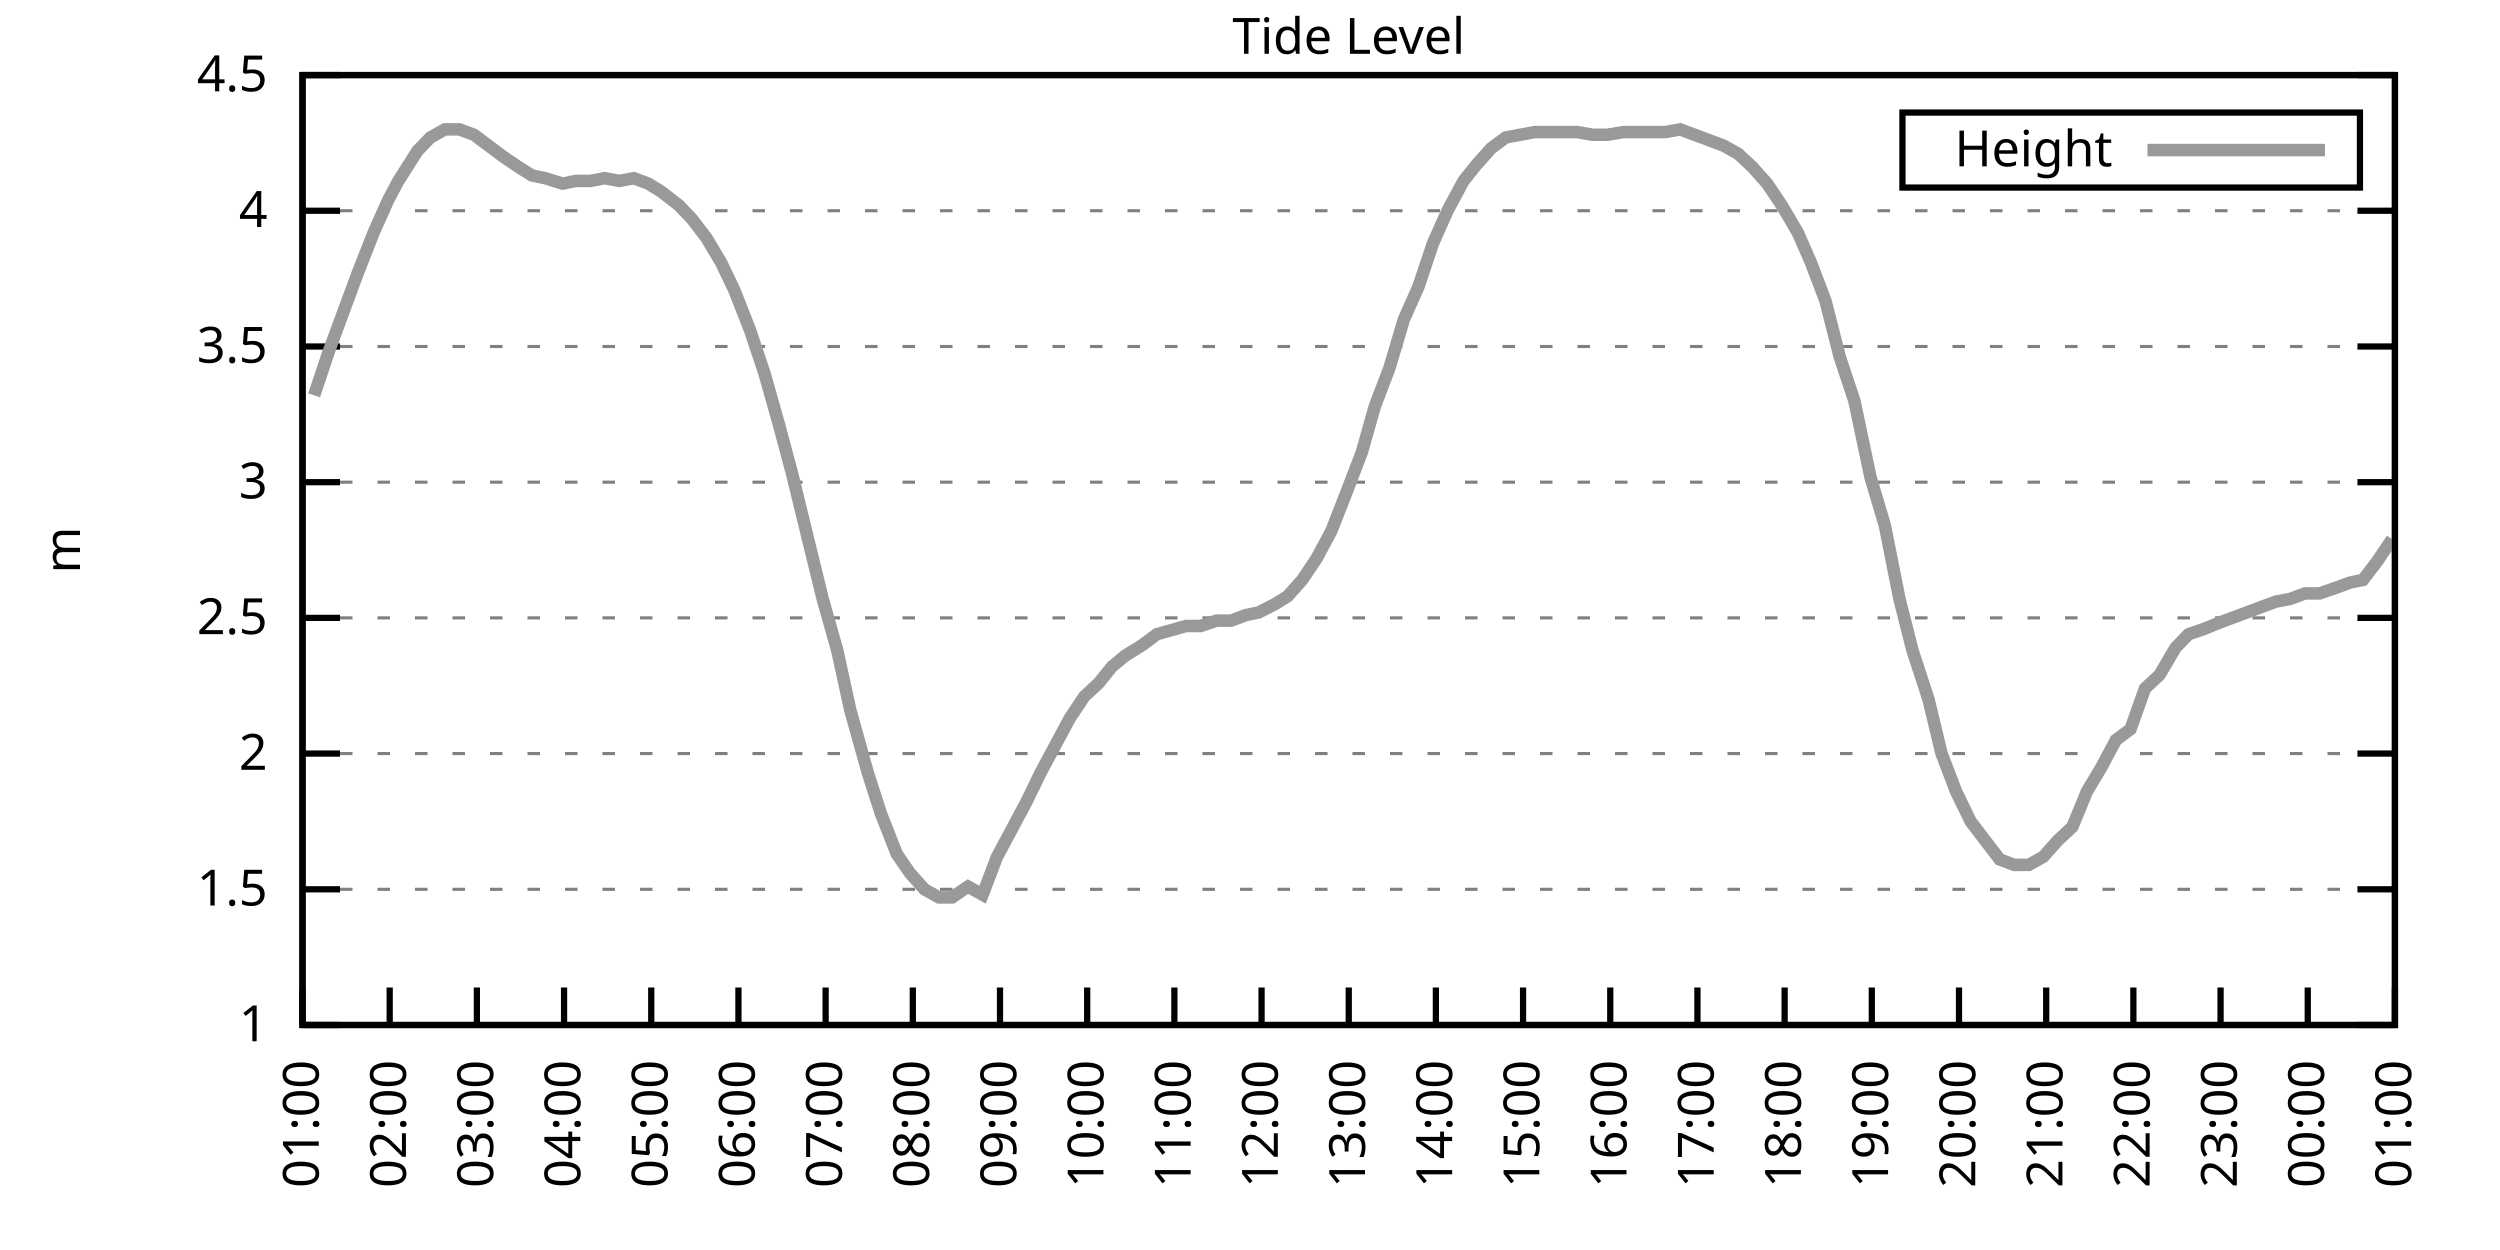
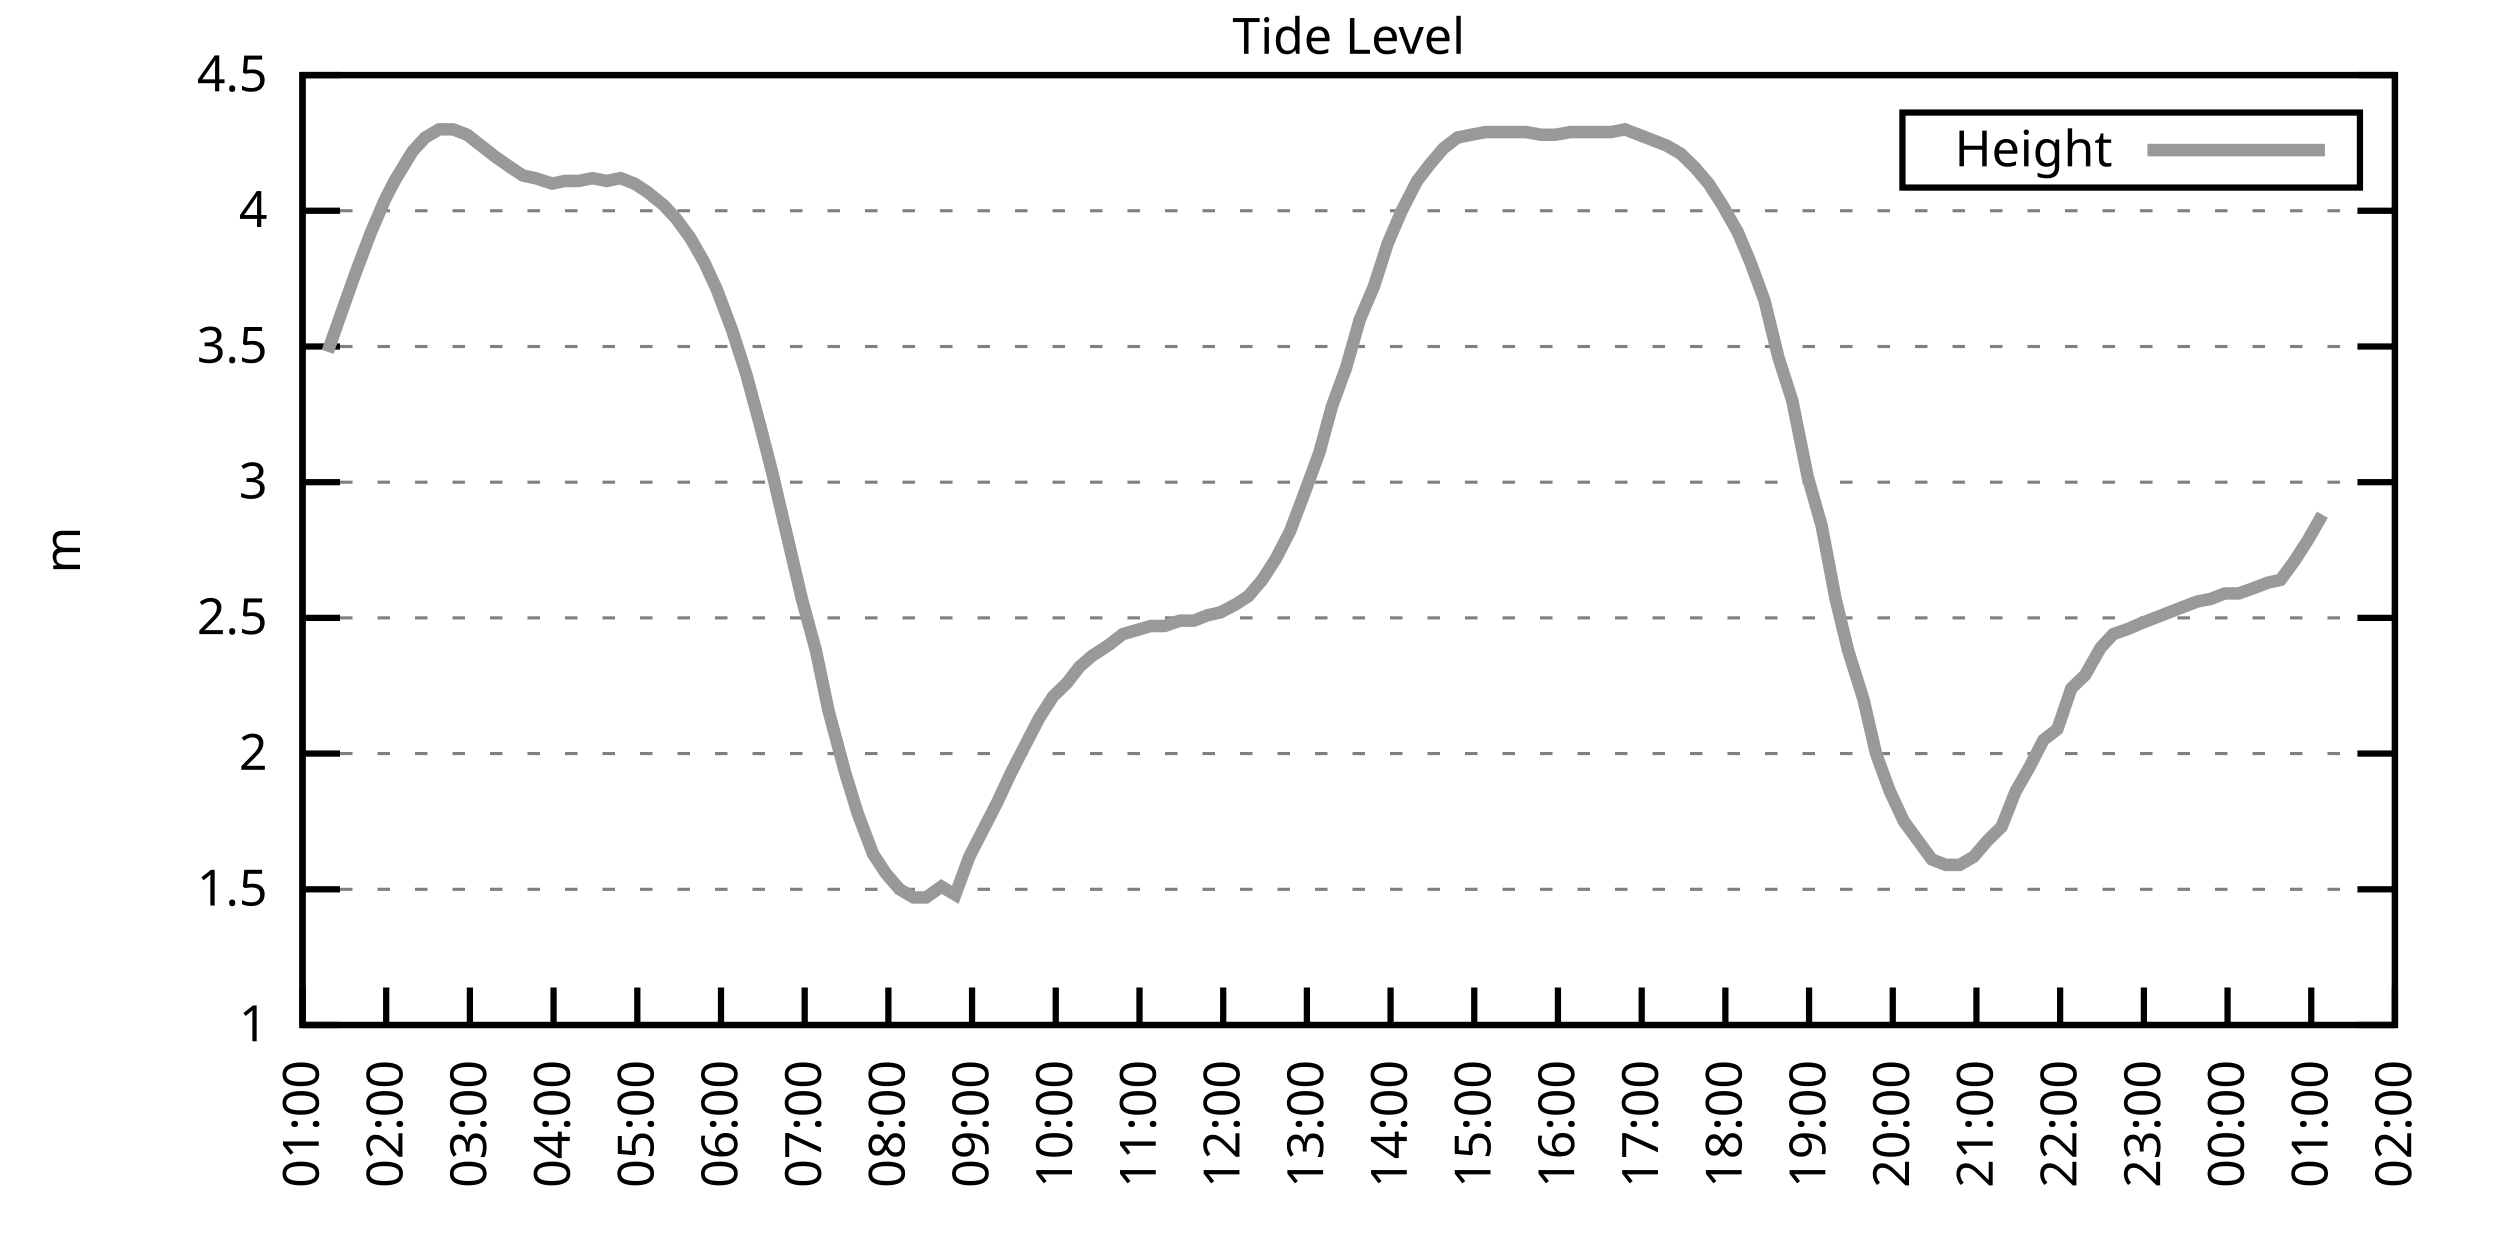
<svg xmlns="http://www.w3.org/2000/svg" xmlns:xlink="http://www.w3.org/1999/xlink" width="400" height="200" viewBox="0 0 400 200">
  <g id="gnuplot_canvas">
    <rect x="0" y="0" width="400" height="200" fill="none" />
    <defs>
      <circle id="gpDot" r="0.5" stroke-width="0.5" stroke="currentColor" />
      <path id="gpPt0" stroke-width="0.333" stroke="currentColor" d="M-1,0 h2 M0,-1 v2" />
      <path id="gpPt1" stroke-width="0.333" stroke="currentColor" d="M-1,-1 L1,1 M1,-1 L-1,1" />
      <path id="gpPt2" stroke-width="0.333" stroke="currentColor" d="M-1,0 L1,0 M0,-1 L0,1 M-1,-1 L1,1 M-1,1 L1,-1" />
      <rect id="gpPt3" stroke-width="0.333" stroke="currentColor" x="-1" y="-1" width="2" height="2" />
      <rect id="gpPt4" stroke-width="0.333" stroke="currentColor" fill="currentColor" x="-1" y="-1" width="2" height="2" />
      <circle id="gpPt5" stroke-width="0.333" stroke="currentColor" cx="0" cy="0" r="1" />
      <use xlink:href="#gpPt5" id="gpPt6" fill="currentColor" stroke="none" />
      <path id="gpPt7" stroke-width="0.333" stroke="currentColor" d="M0,-1.33 L-1.33,0.67 L1.33,0.67 z" />
      <use xlink:href="#gpPt7" id="gpPt8" fill="currentColor" stroke="none" />
      <use xlink:href="#gpPt7" id="gpPt9" stroke="currentColor" transform="rotate(180)" />
      <use xlink:href="#gpPt9" id="gpPt10" fill="currentColor" stroke="none" />
      <use xlink:href="#gpPt3" id="gpPt11" stroke="currentColor" transform="rotate(45)" />
      <use xlink:href="#gpPt11" id="gpPt12" fill="currentColor" stroke="none" />
      <path id="gpPt13" stroke-width="0.333" stroke="currentColor" d="M0,1.330 L1.265,0.411 L0.782,-1.067 L-0.782,-1.076 L-1.265,0.411 z" />
      <use xlink:href="#gpPt13" id="gpPt14" fill="currentColor" stroke="none" />
      <filter id="textbox" filterUnits="objectBoundingBox" x="0" y="0" height="1" width="1">
        <feFlood flood-color="white" flood-opacity="1" result="bgnd" />
        <feComposite in="SourceGraphic" in2="bgnd" operator="atop" />
      </filter>
      <filter id="greybox" filterUnits="objectBoundingBox" x="0" y="0" height="1" width="1">
        <feFlood flood-color="lightgrey" flood-opacity="1" result="grey" />
        <feComposite in="SourceGraphic" in2="grey" operator="atop" />
      </filter>
    </defs>
    <g fill="none" color="white" stroke="currentColor" stroke-width="1.00" stroke-linecap="butt" stroke-linejoin="miter">
</g>
    <g fill="none" color="black" stroke="currentColor" stroke-width="1.00" stroke-linecap="butt" stroke-linejoin="miter">
      <g stroke="none" shape-rendering="crispEdges">
        <polygon fill="rgb(255, 255, 255)" points="48.40,164.00 383.18,164.00 383.18,12.02 48.40,12.02 " />
      </g>
    </g>
    <g fill="none" color="black" stroke="currentColor" stroke-width="1.00" stroke-linecap="butt" stroke-linejoin="miter">
</g>
    <g fill="none" color="black" stroke="black" stroke-width="0.50" stroke-linecap="butt" stroke-linejoin="miter">
</g>
    <g fill="none" color="gray" stroke="currentColor" stroke-width="0.50" stroke-linecap="butt" stroke-linejoin="miter">
      <path stroke="gray" stroke-dasharray="2,4" class="gridline" d="M48.40,164.00 L383.19,164.00  " />
    </g>
    <g fill="none" color="gray" stroke="gray" stroke-width="1.00" stroke-linecap="butt" stroke-linejoin="miter">
</g>
    <g fill="none" color="black" stroke="currentColor" stroke-width="1.00" stroke-linecap="butt" stroke-linejoin="miter">
      <path stroke="black" d="M48.40,164.00 L54.40,164.00 M383.19,164.00 L377.19,164.00  " />
      <g transform="translate(42.80,166.60)" stroke="none" fill="black" font-family="Sans" font-size="8.00" text-anchor="end">
        <text>
          <tspan font-family="Sans"> 1</tspan>
        </text>
      </g>
    </g>
    <g fill="none" color="black" stroke="currentColor" stroke-width="1.00" stroke-linecap="butt" stroke-linejoin="miter">
</g>
    <g fill="none" color="black" stroke="black" stroke-width="0.50" stroke-linecap="butt" stroke-linejoin="miter">
</g>
    <g fill="none" color="gray" stroke="currentColor" stroke-width="0.50" stroke-linecap="butt" stroke-linejoin="miter">
      <path stroke="gray" stroke-dasharray="2,4" class="gridline" d="M48.40,142.29 L383.19,142.29  " />
    </g>
    <g fill="none" color="gray" stroke="gray" stroke-width="1.00" stroke-linecap="butt" stroke-linejoin="miter">
</g>
    <g fill="none" color="black" stroke="currentColor" stroke-width="1.00" stroke-linecap="butt" stroke-linejoin="miter">
      <path stroke="black" d="M48.40,142.29 L54.40,142.29 M383.19,142.29 L377.19,142.29  " />
      <g transform="translate(42.80,144.89)" stroke="none" fill="black" font-family="Sans" font-size="8.00" text-anchor="end">
        <text>
          <tspan font-family="Sans"> 1.5</tspan>
        </text>
      </g>
    </g>
    <g fill="none" color="black" stroke="currentColor" stroke-width="1.00" stroke-linecap="butt" stroke-linejoin="miter">
</g>
    <g fill="none" color="black" stroke="black" stroke-width="0.50" stroke-linecap="butt" stroke-linejoin="miter">
</g>
    <g fill="none" color="gray" stroke="currentColor" stroke-width="0.50" stroke-linecap="butt" stroke-linejoin="miter">
      <path stroke="gray" stroke-dasharray="2,4" class="gridline" d="M48.40,120.57 L383.19,120.57  " />
    </g>
    <g fill="none" color="gray" stroke="gray" stroke-width="1.00" stroke-linecap="butt" stroke-linejoin="miter">
</g>
    <g fill="none" color="black" stroke="currentColor" stroke-width="1.00" stroke-linecap="butt" stroke-linejoin="miter">
      <path stroke="black" d="M48.40,120.57 L54.40,120.57 M383.19,120.57 L377.19,120.57  " />
      <g transform="translate(42.80,123.17)" stroke="none" fill="black" font-family="Sans" font-size="8.00" text-anchor="end">
        <text>
          <tspan font-family="Sans"> 2</tspan>
        </text>
      </g>
    </g>
    <g fill="none" color="black" stroke="currentColor" stroke-width="1.00" stroke-linecap="butt" stroke-linejoin="miter">
</g>
    <g fill="none" color="black" stroke="black" stroke-width="0.50" stroke-linecap="butt" stroke-linejoin="miter">
</g>
    <g fill="none" color="gray" stroke="currentColor" stroke-width="0.50" stroke-linecap="butt" stroke-linejoin="miter">
      <path stroke="gray" stroke-dasharray="2,4" class="gridline" d="M48.40,98.86 L383.19,98.86  " />
    </g>
    <g fill="none" color="gray" stroke="gray" stroke-width="1.00" stroke-linecap="butt" stroke-linejoin="miter">
</g>
    <g fill="none" color="black" stroke="currentColor" stroke-width="1.00" stroke-linecap="butt" stroke-linejoin="miter">
      <path stroke="black" d="M48.40,98.86 L54.40,98.86 M383.19,98.86 L377.19,98.86  " />
      <g transform="translate(42.80,101.46)" stroke="none" fill="black" font-family="Sans" font-size="8.00" text-anchor="end">
        <text>
          <tspan font-family="Sans"> 2.5</tspan>
        </text>
      </g>
    </g>
    <g fill="none" color="black" stroke="currentColor" stroke-width="1.00" stroke-linecap="butt" stroke-linejoin="miter">
</g>
    <g fill="none" color="black" stroke="black" stroke-width="0.50" stroke-linecap="butt" stroke-linejoin="miter">
</g>
    <g fill="none" color="gray" stroke="currentColor" stroke-width="0.50" stroke-linecap="butt" stroke-linejoin="miter">
      <path stroke="gray" stroke-dasharray="2,4" class="gridline" d="M48.40,77.15 L383.19,77.15  " />
    </g>
    <g fill="none" color="gray" stroke="gray" stroke-width="1.00" stroke-linecap="butt" stroke-linejoin="miter">
</g>
    <g fill="none" color="black" stroke="currentColor" stroke-width="1.00" stroke-linecap="butt" stroke-linejoin="miter">
      <path stroke="black" d="M48.40,77.15 L54.40,77.15 M383.19,77.15 L377.19,77.15  " />
      <g transform="translate(42.80,79.75)" stroke="none" fill="black" font-family="Sans" font-size="8.00" text-anchor="end">
        <text>
          <tspan font-family="Sans"> 3</tspan>
        </text>
      </g>
    </g>
    <g fill="none" color="black" stroke="currentColor" stroke-width="1.00" stroke-linecap="butt" stroke-linejoin="miter">
</g>
    <g fill="none" color="black" stroke="black" stroke-width="0.50" stroke-linecap="butt" stroke-linejoin="miter">
</g>
    <g fill="none" color="gray" stroke="currentColor" stroke-width="0.50" stroke-linecap="butt" stroke-linejoin="miter">
      <path stroke="gray" stroke-dasharray="2,4" class="gridline" d="M48.40,55.44 L383.19,55.44  " />
    </g>
    <g fill="none" color="gray" stroke="gray" stroke-width="1.00" stroke-linecap="butt" stroke-linejoin="miter">
</g>
    <g fill="none" color="black" stroke="currentColor" stroke-width="1.00" stroke-linecap="butt" stroke-linejoin="miter">
      <path stroke="black" d="M48.40,55.44 L54.40,55.44 M383.19,55.44 L377.19,55.44  " />
      <g transform="translate(42.80,58.04)" stroke="none" fill="black" font-family="Sans" font-size="8.00" text-anchor="end">
        <text>
          <tspan font-family="Sans"> 3.5</tspan>
        </text>
      </g>
    </g>
    <g fill="none" color="black" stroke="currentColor" stroke-width="1.00" stroke-linecap="butt" stroke-linejoin="miter">
</g>
    <g fill="none" color="black" stroke="black" stroke-width="0.50" stroke-linecap="butt" stroke-linejoin="miter">
</g>
    <g fill="none" color="gray" stroke="currentColor" stroke-width="0.50" stroke-linecap="butt" stroke-linejoin="miter">
      <path stroke="gray" stroke-dasharray="2,4" class="gridline" d="M48.40,33.72 L383.19,33.72  " />
    </g>
    <g fill="none" color="gray" stroke="gray" stroke-width="1.00" stroke-linecap="butt" stroke-linejoin="miter">
</g>
    <g fill="none" color="black" stroke="currentColor" stroke-width="1.00" stroke-linecap="butt" stroke-linejoin="miter">
      <path stroke="black" d="M48.40,33.72 L54.40,33.72 M383.19,33.72 L377.19,33.72  " />
      <g transform="translate(42.80,36.32)" stroke="none" fill="black" font-family="Sans" font-size="8.00" text-anchor="end">
        <text>
          <tspan font-family="Sans"> 4</tspan>
        </text>
      </g>
    </g>
    <g fill="none" color="black" stroke="currentColor" stroke-width="1.00" stroke-linecap="butt" stroke-linejoin="miter">
</g>
    <g fill="none" color="black" stroke="black" stroke-width="0.50" stroke-linecap="butt" stroke-linejoin="miter">
</g>
    <g fill="none" color="gray" stroke="currentColor" stroke-width="0.50" stroke-linecap="butt" stroke-linejoin="miter">
      <path stroke="gray" stroke-dasharray="2,4" class="gridline" d="M48.40,12.01 L383.19,12.01  " />
    </g>
    <g fill="none" color="gray" stroke="gray" stroke-width="1.00" stroke-linecap="butt" stroke-linejoin="miter">
</g>
    <g fill="none" color="black" stroke="currentColor" stroke-width="1.00" stroke-linecap="butt" stroke-linejoin="miter">
      <path stroke="black" d="M48.40,12.01 L54.40,12.01 M383.19,12.01 L377.19,12.01  " />
      <g transform="translate(42.80,14.61)" stroke="none" fill="black" font-family="Sans" font-size="8.00" text-anchor="end">
        <text>
          <tspan font-family="Sans"> 4.5</tspan>
        </text>
      </g>
    </g>
    <g fill="none" color="black" stroke="currentColor" stroke-width="1.00" stroke-linecap="butt" stroke-linejoin="miter">
      <path stroke="black" d="M48.40,164.00 L48.40,158.00  " />
      <g transform="translate(51.00,169.60) rotate(270.00)" stroke="none" fill="black" font-family="Sans" font-size="8.00" text-anchor="end">
        <text>
          <tspan font-family="Sans">01:00</tspan>
        </text>
      </g>
    </g>
    <g fill="none" color="black" stroke="currentColor" stroke-width="1.00" stroke-linecap="butt" stroke-linejoin="miter">
-       <path stroke="black" d="M62.35,164.00 L62.35,158.00  " />
-       <g transform="translate(64.95,169.60) rotate(270.00)" stroke="none" fill="black" font-family="Sans" font-size="8.00" text-anchor="end">
+       <path stroke="black" d="M61.79,164.00 L61.79,158.00  " />
+       <g transform="translate(64.39,169.60) rotate(270.00)" stroke="none" fill="black" font-family="Sans" font-size="8.00" text-anchor="end">
        <text>
          <tspan font-family="Sans">02:00</tspan>
        </text>
      </g>
    </g>
    <g fill="none" color="black" stroke="currentColor" stroke-width="1.00" stroke-linecap="butt" stroke-linejoin="miter">
-       <path stroke="black" d="M76.30,164.00 L76.30,158.00  " />
-       <g transform="translate(78.90,169.60) rotate(270.00)" stroke="none" fill="black" font-family="Sans" font-size="8.00" text-anchor="end">
+       <path stroke="black" d="M75.18,164.00 L75.18,158.00  " />
+       <g transform="translate(77.78,169.60) rotate(270.00)" stroke="none" fill="black" font-family="Sans" font-size="8.00" text-anchor="end">
        <text>
          <tspan font-family="Sans">03:00</tspan>
        </text>
      </g>
    </g>
    <g fill="none" color="black" stroke="currentColor" stroke-width="1.00" stroke-linecap="butt" stroke-linejoin="miter">
-       <path stroke="black" d="M90.25,164.00 L90.25,158.00  " />
-       <g transform="translate(92.85,169.60) rotate(270.00)" stroke="none" fill="black" font-family="Sans" font-size="8.00" text-anchor="end">
+       <path stroke="black" d="M88.57,164.00 L88.57,158.00  " />
+       <g transform="translate(91.17,169.60) rotate(270.00)" stroke="none" fill="black" font-family="Sans" font-size="8.00" text-anchor="end">
        <text>
          <tspan font-family="Sans">04:00</tspan>
        </text>
      </g>
    </g>
    <g fill="none" color="black" stroke="currentColor" stroke-width="1.00" stroke-linecap="butt" stroke-linejoin="miter">
-       <path stroke="black" d="M104.20,164.00 L104.20,158.00  " />
-       <g transform="translate(106.80,169.60) rotate(270.00)" stroke="none" fill="black" font-family="Sans" font-size="8.00" text-anchor="end">
+       <path stroke="black" d="M101.97,164.00 L101.97,158.00  " />
+       <g transform="translate(104.57,169.60) rotate(270.00)" stroke="none" fill="black" font-family="Sans" font-size="8.00" text-anchor="end">
        <text>
          <tspan font-family="Sans">05:00</tspan>
        </text>
      </g>
    </g>
    <g fill="none" color="black" stroke="currentColor" stroke-width="1.00" stroke-linecap="butt" stroke-linejoin="miter">
-       <path stroke="black" d="M118.15,164.00 L118.15,158.00  " />
-       <g transform="translate(120.75,169.60) rotate(270.00)" stroke="none" fill="black" font-family="Sans" font-size="8.00" text-anchor="end">
+       <path stroke="black" d="M115.36,164.00 L115.36,158.00  " />
+       <g transform="translate(117.96,169.60) rotate(270.00)" stroke="none" fill="black" font-family="Sans" font-size="8.00" text-anchor="end">
        <text>
          <tspan font-family="Sans">06:00</tspan>
        </text>
      </g>
    </g>
    <g fill="none" color="black" stroke="currentColor" stroke-width="1.00" stroke-linecap="butt" stroke-linejoin="miter">
-       <path stroke="black" d="M132.10,164.00 L132.10,158.00  " />
-       <g transform="translate(134.70,169.60) rotate(270.00)" stroke="none" fill="black" font-family="Sans" font-size="8.00" text-anchor="end">
+       <path stroke="black" d="M128.75,164.00 L128.75,158.00  " />
+       <g transform="translate(131.35,169.60) rotate(270.00)" stroke="none" fill="black" font-family="Sans" font-size="8.00" text-anchor="end">
        <text>
          <tspan font-family="Sans">07:00</tspan>
        </text>
      </g>
    </g>
    <g fill="none" color="black" stroke="currentColor" stroke-width="1.00" stroke-linecap="butt" stroke-linejoin="miter">
-       <path stroke="black" d="M146.05,164.00 L146.05,158.00  " />
-       <g transform="translate(148.65,169.60) rotate(270.00)" stroke="none" fill="black" font-family="Sans" font-size="8.00" text-anchor="end">
+       <path stroke="black" d="M142.14,164.00 L142.14,158.00  " />
+       <g transform="translate(144.74,169.60) rotate(270.00)" stroke="none" fill="black" font-family="Sans" font-size="8.00" text-anchor="end">
        <text>
          <tspan font-family="Sans">08:00</tspan>
        </text>
      </g>
    </g>
    <g fill="none" color="black" stroke="currentColor" stroke-width="1.00" stroke-linecap="butt" stroke-linejoin="miter">
-       <path stroke="black" d="M160.00,164.00 L160.00,158.00  " />
-       <g transform="translate(162.60,169.60) rotate(270.00)" stroke="none" fill="black" font-family="Sans" font-size="8.00" text-anchor="end">
+       <path stroke="black" d="M155.53,164.00 L155.53,158.00  " />
+       <g transform="translate(158.13,169.60) rotate(270.00)" stroke="none" fill="black" font-family="Sans" font-size="8.00" text-anchor="end">
        <text>
          <tspan font-family="Sans">09:00</tspan>
        </text>
      </g>
    </g>
    <g fill="none" color="black" stroke="currentColor" stroke-width="1.00" stroke-linecap="butt" stroke-linejoin="miter">
-       <path stroke="black" d="M173.95,164.00 L173.95,158.00  " />
-       <g transform="translate(176.55,169.60) rotate(270.00)" stroke="none" fill="black" font-family="Sans" font-size="8.00" text-anchor="end">
+       <path stroke="black" d="M168.92,164.00 L168.92,158.00  " />
+       <g transform="translate(171.52,169.60) rotate(270.00)" stroke="none" fill="black" font-family="Sans" font-size="8.00" text-anchor="end">
        <text>
          <tspan font-family="Sans">10:00</tspan>
        </text>
      </g>
    </g>
    <g fill="none" color="black" stroke="currentColor" stroke-width="1.00" stroke-linecap="butt" stroke-linejoin="miter">
-       <path stroke="black" d="M187.90,164.00 L187.90,158.00  " />
-       <g transform="translate(190.50,169.60) rotate(270.00)" stroke="none" fill="black" font-family="Sans" font-size="8.00" text-anchor="end">
+       <path stroke="black" d="M182.32,164.00 L182.32,158.00  " />
+       <g transform="translate(184.92,169.60) rotate(270.00)" stroke="none" fill="black" font-family="Sans" font-size="8.00" text-anchor="end">
        <text>
          <tspan font-family="Sans">11:00</tspan>
        </text>
      </g>
    </g>
    <g fill="none" color="black" stroke="currentColor" stroke-width="1.00" stroke-linecap="butt" stroke-linejoin="miter">
-       <path stroke="black" d="M201.85,164.00 L201.85,158.00  " />
-       <g transform="translate(204.45,169.60) rotate(270.00)" stroke="none" fill="black" font-family="Sans" font-size="8.00" text-anchor="end">
+       <path stroke="black" d="M195.71,164.00 L195.71,158.00  " />
+       <g transform="translate(198.31,169.60) rotate(270.00)" stroke="none" fill="black" font-family="Sans" font-size="8.00" text-anchor="end">
        <text>
          <tspan font-family="Sans">12:00</tspan>
        </text>
      </g>
    </g>
    <g fill="none" color="black" stroke="currentColor" stroke-width="1.00" stroke-linecap="butt" stroke-linejoin="miter">
-       <path stroke="black" d="M215.80,164.00 L215.80,158.00  " />
-       <g transform="translate(218.40,169.60) rotate(270.00)" stroke="none" fill="black" font-family="Sans" font-size="8.00" text-anchor="end">
+       <path stroke="black" d="M209.10,164.00 L209.10,158.00  " />
+       <g transform="translate(211.70,169.60) rotate(270.00)" stroke="none" fill="black" font-family="Sans" font-size="8.00" text-anchor="end">
        <text>
          <tspan font-family="Sans">13:00</tspan>
        </text>
      </g>
    </g>
    <g fill="none" color="black" stroke="currentColor" stroke-width="1.00" stroke-linecap="butt" stroke-linejoin="miter">
-       <path stroke="black" d="M229.74,164.00 L229.74,158.00  " />
-       <g transform="translate(232.34,169.60) rotate(270.00)" stroke="none" fill="black" font-family="Sans" font-size="8.00" text-anchor="end">
+       <path stroke="black" d="M222.49,164.00 L222.49,158.00  " />
+       <g transform="translate(225.09,169.60) rotate(270.00)" stroke="none" fill="black" font-family="Sans" font-size="8.00" text-anchor="end">
        <text>
          <tspan font-family="Sans">14:00</tspan>
        </text>
      </g>
    </g>
    <g fill="none" color="black" stroke="currentColor" stroke-width="1.00" stroke-linecap="butt" stroke-linejoin="miter">
-       <path stroke="black" d="M243.69,164.00 L243.69,158.00  " />
-       <g transform="translate(246.29,169.60) rotate(270.00)" stroke="none" fill="black" font-family="Sans" font-size="8.00" text-anchor="end">
+       <path stroke="black" d="M235.88,164.00 L235.88,158.00  " />
+       <g transform="translate(238.48,169.60) rotate(270.00)" stroke="none" fill="black" font-family="Sans" font-size="8.00" text-anchor="end">
        <text>
          <tspan font-family="Sans">15:00</tspan>
        </text>
      </g>
    </g>
    <g fill="none" color="black" stroke="currentColor" stroke-width="1.00" stroke-linecap="butt" stroke-linejoin="miter">
-       <path stroke="black" d="M257.64,164.00 L257.64,158.00  " />
-       <g transform="translate(260.24,169.60) rotate(270.00)" stroke="none" fill="black" font-family="Sans" font-size="8.00" text-anchor="end">
+       <path stroke="black" d="M249.27,164.00 L249.27,158.00  " />
+       <g transform="translate(251.87,169.60) rotate(270.00)" stroke="none" fill="black" font-family="Sans" font-size="8.00" text-anchor="end">
        <text>
          <tspan font-family="Sans">16:00</tspan>
        </text>
      </g>
    </g>
    <g fill="none" color="black" stroke="currentColor" stroke-width="1.00" stroke-linecap="butt" stroke-linejoin="miter">
-       <path stroke="black" d="M271.59,164.00 L271.59,158.00  " />
-       <g transform="translate(274.19,169.60) rotate(270.00)" stroke="none" fill="black" font-family="Sans" font-size="8.00" text-anchor="end">
+       <path stroke="black" d="M262.67,164.00 L262.67,158.00  " />
+       <g transform="translate(265.27,169.60) rotate(270.00)" stroke="none" fill="black" font-family="Sans" font-size="8.00" text-anchor="end">
        <text>
          <tspan font-family="Sans">17:00</tspan>
        </text>
      </g>
    </g>
    <g fill="none" color="black" stroke="currentColor" stroke-width="1.00" stroke-linecap="butt" stroke-linejoin="miter">
-       <path stroke="black" d="M285.54,164.00 L285.54,158.00  " />
-       <g transform="translate(288.14,169.60) rotate(270.00)" stroke="none" fill="black" font-family="Sans" font-size="8.00" text-anchor="end">
+       <path stroke="black" d="M276.06,164.00 L276.06,158.00  " />
+       <g transform="translate(278.66,169.60) rotate(270.00)" stroke="none" fill="black" font-family="Sans" font-size="8.00" text-anchor="end">
        <text>
          <tspan font-family="Sans">18:00</tspan>
        </text>
      </g>
    </g>
    <g fill="none" color="black" stroke="currentColor" stroke-width="1.00" stroke-linecap="butt" stroke-linejoin="miter">
-       <path stroke="black" d="M299.49,164.00 L299.49,158.00  " />
-       <g transform="translate(302.09,169.60) rotate(270.00)" stroke="none" fill="black" font-family="Sans" font-size="8.00" text-anchor="end">
+       <path stroke="black" d="M289.45,164.00 L289.45,158.00  " />
+       <g transform="translate(292.05,169.60) rotate(270.00)" stroke="none" fill="black" font-family="Sans" font-size="8.00" text-anchor="end">
        <text>
          <tspan font-family="Sans">19:00</tspan>
        </text>
      </g>
    </g>
    <g fill="none" color="black" stroke="currentColor" stroke-width="1.00" stroke-linecap="butt" stroke-linejoin="miter">
-       <path stroke="black" d="M313.44,164.00 L313.44,158.00  " />
-       <g transform="translate(316.04,169.60) rotate(270.00)" stroke="none" fill="black" font-family="Sans" font-size="8.00" text-anchor="end">
+       <path stroke="black" d="M302.84,164.00 L302.84,158.00  " />
+       <g transform="translate(305.44,169.60) rotate(270.00)" stroke="none" fill="black" font-family="Sans" font-size="8.00" text-anchor="end">
        <text>
          <tspan font-family="Sans">20:00</tspan>
        </text>
      </g>
    </g>
    <g fill="none" color="black" stroke="currentColor" stroke-width="1.00" stroke-linecap="butt" stroke-linejoin="miter">
-       <path stroke="black" d="M327.39,164.00 L327.39,158.00  " />
-       <g transform="translate(329.99,169.60) rotate(270.00)" stroke="none" fill="black" font-family="Sans" font-size="8.00" text-anchor="end">
+       <path stroke="black" d="M316.23,164.00 L316.23,158.00  " />
+       <g transform="translate(318.83,169.60) rotate(270.00)" stroke="none" fill="black" font-family="Sans" font-size="8.00" text-anchor="end">
        <text>
          <tspan font-family="Sans">21:00</tspan>
        </text>
      </g>
    </g>
    <g fill="none" color="black" stroke="currentColor" stroke-width="1.00" stroke-linecap="butt" stroke-linejoin="miter">
-       <path stroke="black" d="M341.34,164.00 L341.34,158.00  " />
-       <g transform="translate(343.94,169.60) rotate(270.00)" stroke="none" fill="black" font-family="Sans" font-size="8.00" text-anchor="end">
+       <path stroke="black" d="M329.62,164.00 L329.62,158.00  " />
+       <g transform="translate(332.22,169.60) rotate(270.00)" stroke="none" fill="black" font-family="Sans" font-size="8.00" text-anchor="end">
        <text>
          <tspan font-family="Sans">22:00</tspan>
        </text>
      </g>
    </g>
    <g fill="none" color="black" stroke="currentColor" stroke-width="1.00" stroke-linecap="butt" stroke-linejoin="miter">
-       <path stroke="black" d="M355.29,164.00 L355.29,158.00  " />
-       <g transform="translate(357.89,169.60) rotate(270.00)" stroke="none" fill="black" font-family="Sans" font-size="8.00" text-anchor="end">
+       <path stroke="black" d="M343.02,164.00 L343.02,158.00  " />
+       <g transform="translate(345.62,169.60) rotate(270.00)" stroke="none" fill="black" font-family="Sans" font-size="8.00" text-anchor="end">
        <text>
          <tspan font-family="Sans">23:00</tspan>
        </text>
      </g>
    </g>
    <g fill="none" color="black" stroke="currentColor" stroke-width="1.00" stroke-linecap="butt" stroke-linejoin="miter">
-       <path stroke="black" d="M369.24,164.00 L369.24,158.00  " />
-       <g transform="translate(371.84,169.60) rotate(270.00)" stroke="none" fill="black" font-family="Sans" font-size="8.00" text-anchor="end">
+       <path stroke="black" d="M356.41,164.00 L356.41,158.00  " />
+       <g transform="translate(359.01,169.60) rotate(270.00)" stroke="none" fill="black" font-family="Sans" font-size="8.00" text-anchor="end">
        <text>
          <tspan font-family="Sans">00:00</tspan>
+         </text>
+       </g>
+     </g>
+     <g fill="none" color="black" stroke="currentColor" stroke-width="1.00" stroke-linecap="butt" stroke-linejoin="miter">
+       <path stroke="black" d="M369.80,164.00 L369.80,158.00  " />
+       <g transform="translate(372.40,169.60) rotate(270.00)" stroke="none" fill="black" font-family="Sans" font-size="8.00" text-anchor="end">
+         <text>
+           <tspan font-family="Sans">01:00</tspan>
        </text>
      </g>
    </g>
    <g fill="none" color="black" stroke="currentColor" stroke-width="1.00" stroke-linecap="butt" stroke-linejoin="miter">
      <path stroke="black" d="M383.19,164.00 L383.19,158.00  " />
      <g transform="translate(385.79,169.60) rotate(270.00)" stroke="none" fill="black" font-family="Sans" font-size="8.00" text-anchor="end">
        <text>
-           <tspan font-family="Sans">01:00</tspan>
+           <tspan font-family="Sans">02:00</tspan>
        </text>
      </g>
    </g>
    <g fill="none" color="black" stroke="currentColor" stroke-width="1.00" stroke-linecap="butt" stroke-linejoin="miter">
</g>
    <g fill="none" color="black" stroke="currentColor" stroke-width="1.00" stroke-linecap="butt" stroke-linejoin="miter">
      <path stroke="black" d="M48.40,12.01 L48.40,164.00 L383.19,164.00 L383.19,12.01 L48.40,12.01 Z  " />
    </g>
    <g fill="none" color="black" stroke="currentColor" stroke-width="1.00" stroke-linecap="butt" stroke-linejoin="miter">
</g>
    <g fill="none" color="black" stroke="currentColor" stroke-width="1.00" stroke-linecap="butt" stroke-linejoin="miter">
      <path stroke="black" d="M304.39,30.01 L304.39,18.01 L377.59,18.01 L377.59,30.01 L304.39,30.01 Z  " />
    </g>
    <g id="Tide_level_plot_1">
      <g fill="none" color="white" stroke="black" stroke-width="2.00" stroke-linecap="butt" stroke-linejoin="miter">
</g>
      <g fill="none" color="black" stroke="currentColor" stroke-width="2.00" stroke-linecap="butt" stroke-linejoin="miter">
        <g transform="translate(337.99,26.61)" stroke="none" fill="black" font-family="Sans" font-size="8.00" text-anchor="end">
          <text>
            <tspan font-family="Sans">Height</tspan>
          </text>
        </g>
      </g>
      <g fill="none" color="black" stroke="currentColor" stroke-width="2.00" stroke-linecap="butt" stroke-linejoin="miter">
-         <path stroke="rgb(153, 153, 153)" d="M343.59,24.01 L371.99,24.01 M50.26,63.25 L52.58,56.30 L55.14,49.36 L57.23,43.71 L59.79,37.20 L62.12,31.99   L63.74,28.95 L66.77,24.17 L68.86,22.00 L71.18,20.70 L73.51,20.70 L75.83,21.56 L78.16,23.30 L80.48,25.04   L83.04,26.77 L85.13,28.08 L87.23,28.51 L90.02,29.38 L92.11,28.95 L94.43,28.95 L96.76,28.51 L99.08,28.95   L101.41,28.51 L103.73,29.38 L105.83,30.68 L108.62,32.85 L110.71,35.03 L113.03,38.07 L115.36,41.97 L117.45,46.32   L120.01,52.83 L122.33,59.78 L124.66,68.03 L126.75,75.85 L129.08,85.40 L131.63,95.82 L133.96,104.07 L136.05,113.63   L138.84,123.61 L140.93,130.13 L143.49,136.64 L145.58,139.68 L147.91,142.29 L150.23,143.59 L152.32,143.59 L154.88,141.85   L157.21,143.16 L159.53,137.08 L161.86,132.73 L164.18,128.39 L166.51,123.61 L168.83,119.27 L171.16,114.93 L173.48,111.45   L175.81,109.28 L177.90,106.68 L179.99,104.94 L182.78,103.20 L185.11,101.47 L189.76,100.16 L192.08,100.16 L194.64,99.30   L196.96,99.30 L199.29,98.43 L201.38,97.99 L203.94,96.69 L206.03,95.39 L208.36,92.78 L210.68,89.31 L213.01,84.97   L215.56,78.45 L217.89,72.37 L219.98,64.99 L222.30,58.91 L224.63,51.09 L226.95,45.88 L229.28,38.93 L231.60,33.72   L234.16,28.95 L236.25,26.34 L238.58,23.73 L240.90,22.00 L243.23,21.56 L245.55,21.13 L247.88,21.13 L250.20,21.13   L252.30,21.13 L254.85,21.56 L257.18,21.56 L259.74,21.13 L262.06,21.13 L263.92,21.13 L266.48,21.13 L268.80,20.70   L271.13,21.56 L273.45,22.43 L275.78,23.30 L278.10,24.60 L280.43,26.77 L282.75,29.38 L285.08,32.85 L287.64,37.20   L289.73,41.97 L292.05,48.05 L294.38,57.17 L296.70,64.12 L299.26,76.28 L301.58,84.10 L303.91,95.82 L306.00,104.07   L308.56,111.89 L310.65,120.57 L312.98,126.65 L315.30,131.43 L319.95,137.51 L322.28,138.38 L324.60,138.38 L326.93,137.08   L329.25,134.47 L331.58,132.30 L333.90,126.65 L336.23,122.75 L338.55,118.40 L340.88,116.67 L343.20,110.15 L345.53,107.98   L348.08,103.64 L350.18,101.47 L352.73,100.60 L354.83,99.73 L357.15,98.86 L359.48,97.99 L361.80,97.12 L364.13,96.26   L366.45,95.82 L368.78,94.95 L371.10,94.95 L373.66,94.08 L375.98,93.22 L378.08,92.78 L380.40,89.74 L382.73,86.27    " />
+         <path stroke="rgb(153, 153, 153)" d="M343.59,24.01 L371.99,24.01 M52.42,56.30 L54.87,49.36 L56.88,43.71 L59.34,37.20 L61.57,31.99 L63.13,28.95   L66.03,24.17 L68.04,22.00 L70.27,20.70 L72.50,20.70 L74.74,21.56 L76.97,23.30 L79.20,25.04 L81.66,26.77   L83.66,28.08 L85.67,28.51 L88.35,29.38 L90.36,28.95 L92.59,28.95 L94.82,28.51 L97.06,28.95 L99.29,28.51   L101.52,29.38 L103.53,30.68 L106.21,32.85 L108.22,35.03 L110.45,38.07 L112.68,41.97 L114.69,46.32 L117.14,52.83   L119.38,59.78 L121.61,68.03 L123.62,75.85 L125.85,85.40 L128.30,95.82 L130.54,104.07 L132.54,113.63 L135.22,123.61   L137.23,130.13 L139.69,136.64 L141.69,139.68 L143.93,142.29 L146.16,143.59 L148.17,143.59 L150.62,141.85 L152.85,143.16   L155.09,137.08 L157.32,132.73 L159.55,128.39 L161.78,123.61 L164.01,119.27 L166.25,114.93 L168.48,111.45 L170.71,109.28   L172.72,106.68 L174.73,104.94 L177.41,103.20 L179.64,101.47 L184.10,100.16 L186.33,100.16 L188.79,99.30 L191.02,99.30   L193.25,98.43 L195.26,97.99 L197.72,96.69 L199.73,95.39 L201.96,92.78 L204.19,89.31 L206.42,84.97 L208.88,78.45   L211.11,72.37 L213.12,64.99 L215.35,58.91 L217.58,51.09 L219.81,45.88 L222.04,38.93 L224.28,33.72 L226.73,28.95   L228.74,26.34 L230.97,23.73 L233.20,22.00 L235.44,21.56 L237.67,21.13 L239.90,21.13 L242.13,21.13 L244.14,21.13   L246.60,21.56 L248.83,21.56 L251.28,21.13 L253.51,21.13 L255.30,21.13 L257.76,21.13 L259.99,20.70 L262.22,21.56   L264.45,22.43 L266.68,23.30 L268.92,24.60 L271.15,26.77 L273.38,29.38 L275.61,32.85 L278.07,37.20 L280.07,41.97   L282.31,48.05 L284.54,57.17 L286.77,64.12 L289.23,76.28 L291.46,84.10 L293.69,95.82 L295.70,104.07 L298.15,111.89   L300.16,120.57 L302.39,126.65 L304.63,131.43 L309.09,137.51 L311.32,138.38 L313.55,138.38 L315.79,137.08 L318.02,134.47   L320.25,132.30 L322.48,126.65 L324.71,122.75 L326.95,118.40 L329.18,116.67 L331.41,110.15 L333.64,107.98 L336.10,103.64   L338.10,101.47 L340.56,100.60 L342.57,99.73 L344.80,98.86 L347.03,97.99 L349.26,97.12 L351.50,96.26 L353.73,95.82   L355.96,94.95 L358.19,94.95 L360.65,94.08 L362.88,93.22 L364.89,92.78 L367.12,89.74 L369.35,86.27 L371.58,82.36    " />
      </g>
    </g>
    <g fill="none" color="black" stroke="currentColor" stroke-width="2.00" stroke-linecap="butt" stroke-linejoin="miter">
</g>
    <g fill="none" color="black" stroke="black" stroke-width="1.00" stroke-linecap="butt" stroke-linejoin="miter">
</g>
    <g fill="none" color="black" stroke="currentColor" stroke-width="1.00" stroke-linecap="butt" stroke-linejoin="miter">
      <path stroke="black" d="M48.40,12.01 L48.40,164.00 L383.19,164.00 L383.19,12.01 L48.40,12.01 Z  " />
      <g transform="translate(12.80,88.01) rotate(270.00)" stroke="none" fill="black" font-family="Sans" font-size="8.00" text-anchor="middle">
        <text>
          <tspan font-family="Sans">m</tspan>
        </text>
      </g>
    </g>
    <g fill="none" color="black" stroke="currentColor" stroke-width="1.00" stroke-linecap="butt" stroke-linejoin="miter">
</g>
    <g fill="none" color="black" stroke="currentColor" stroke-width="1.00" stroke-linecap="butt" stroke-linejoin="miter">
      <g transform="translate(215.79,8.61)" stroke="none" fill="black" font-family="Sans" font-size="8.00" text-anchor="middle">
        <text>
          <tspan font-family="Sans">Tide Level</tspan>
        </text>
      </g>
    </g>
    <g fill="none" color="black" stroke="currentColor" stroke-width="1.00" stroke-linecap="butt" stroke-linejoin="miter">
</g>
  </g>
</svg>
